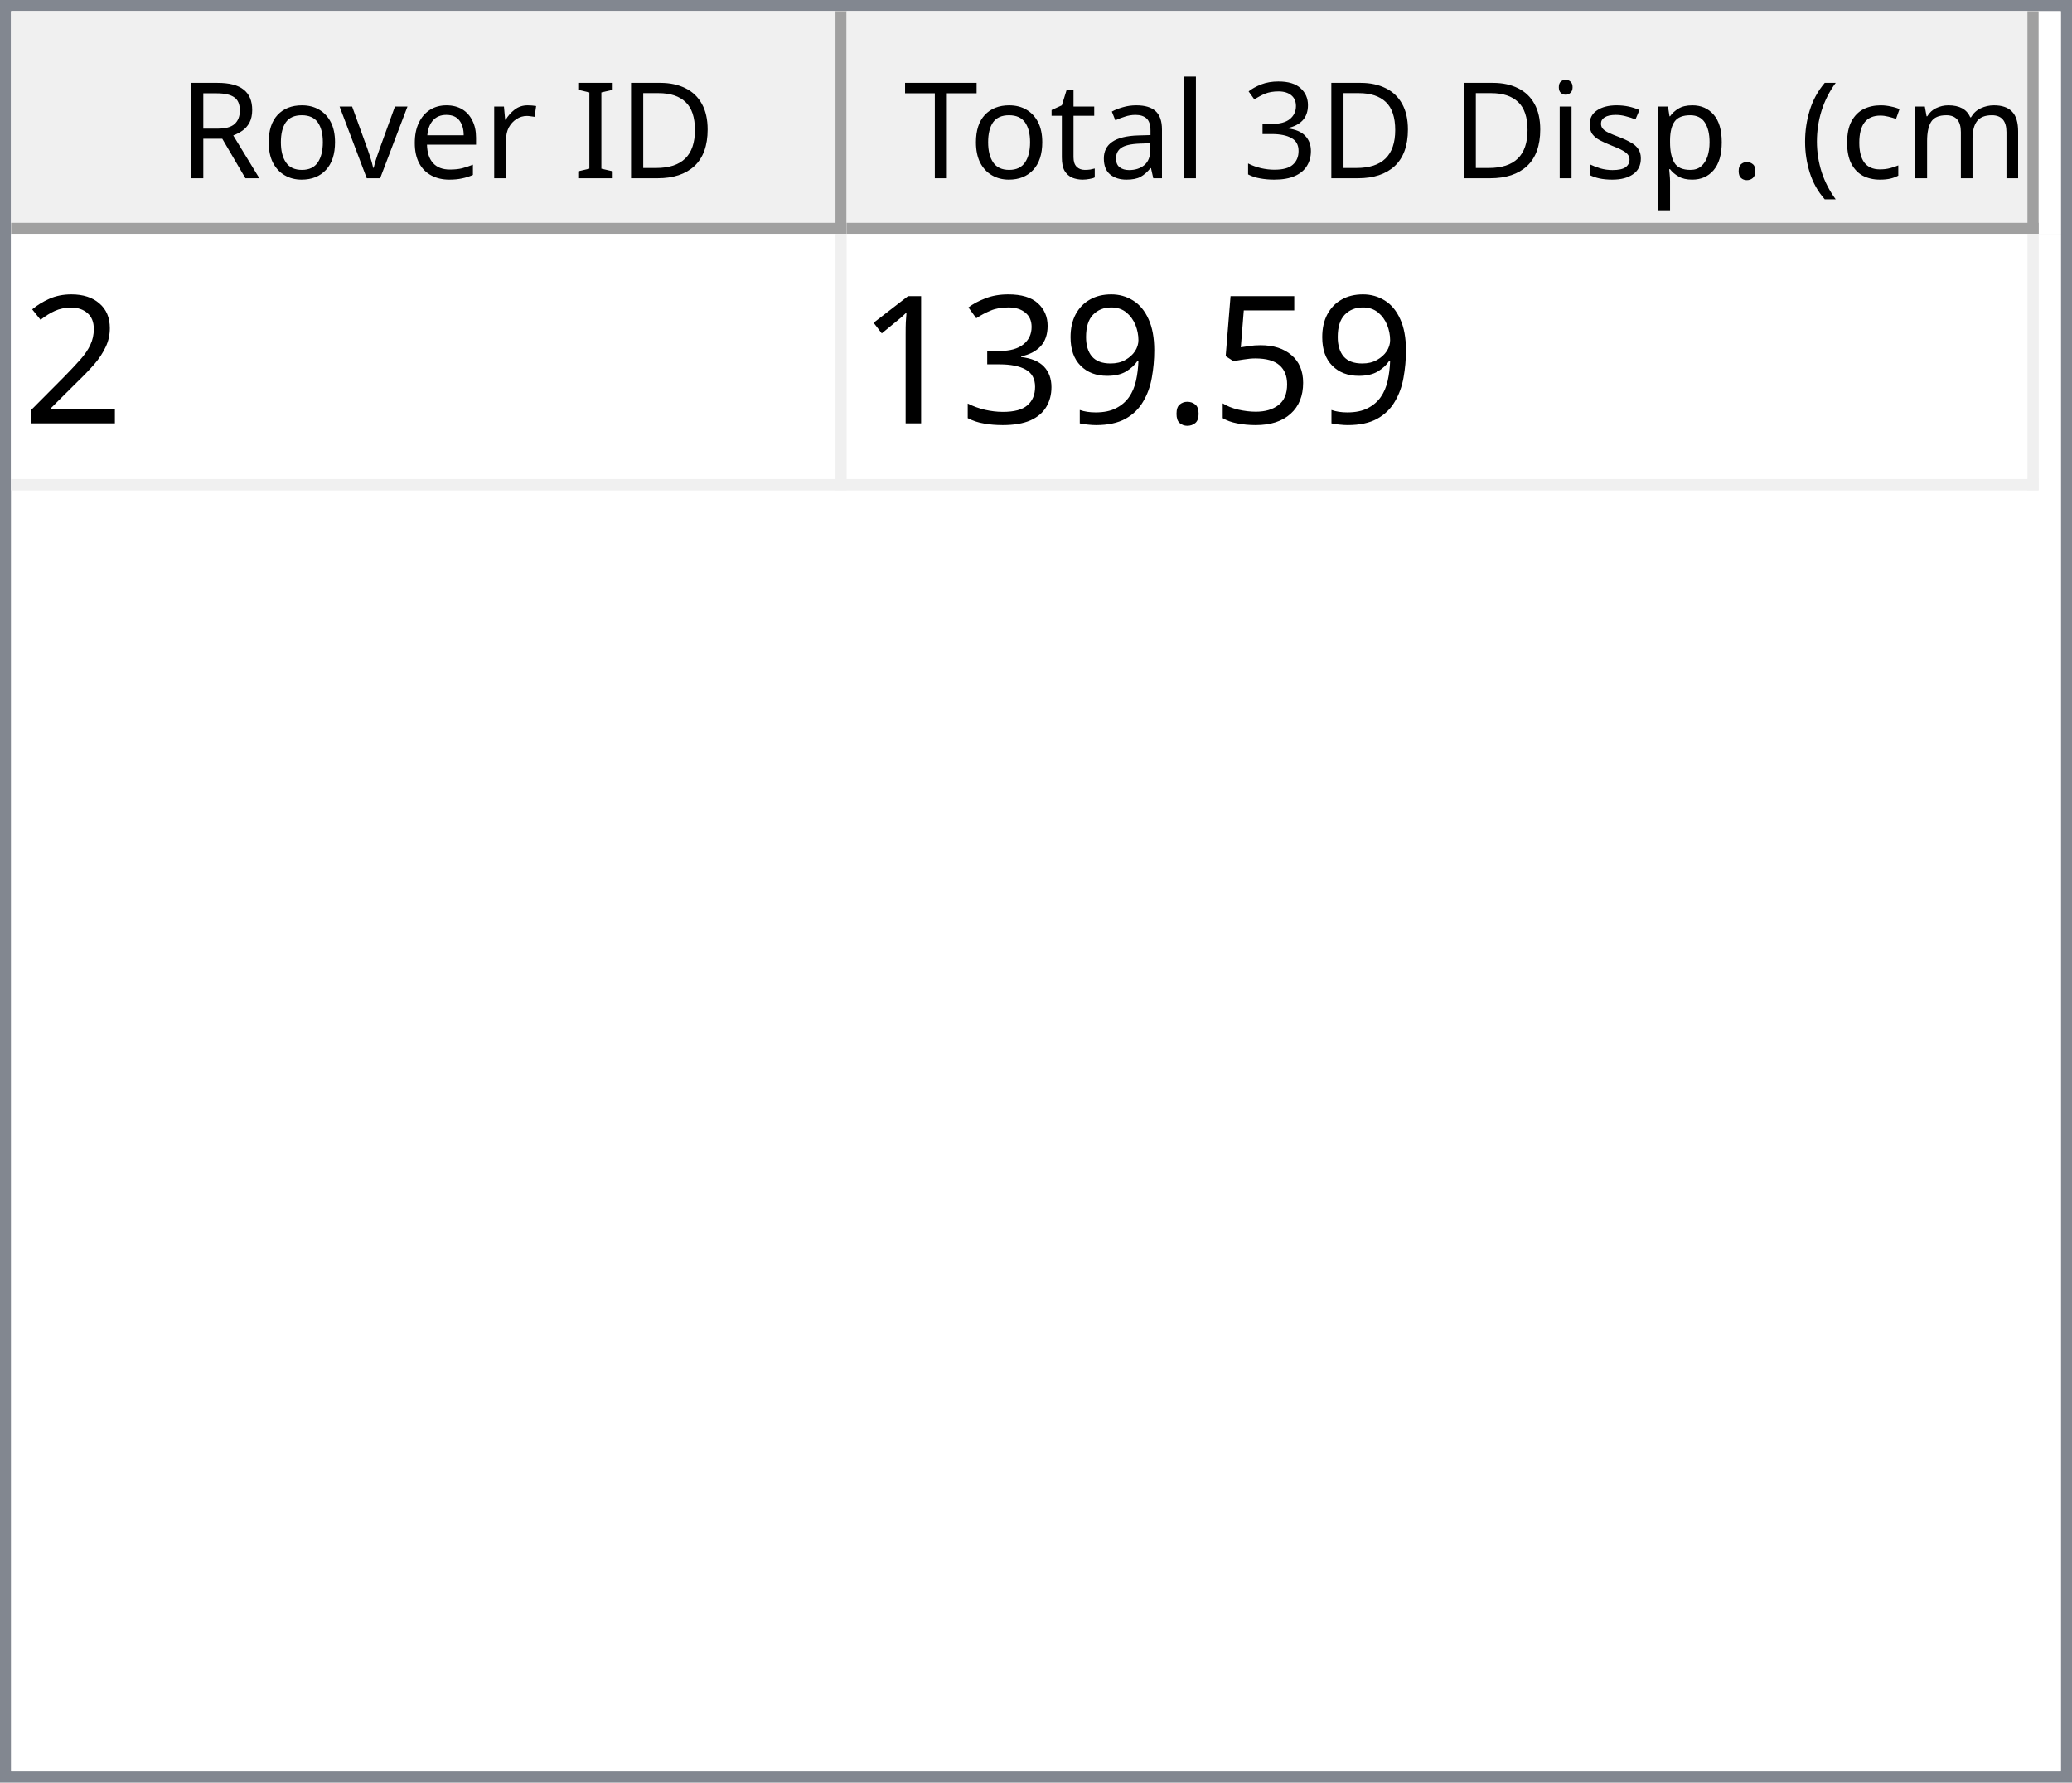
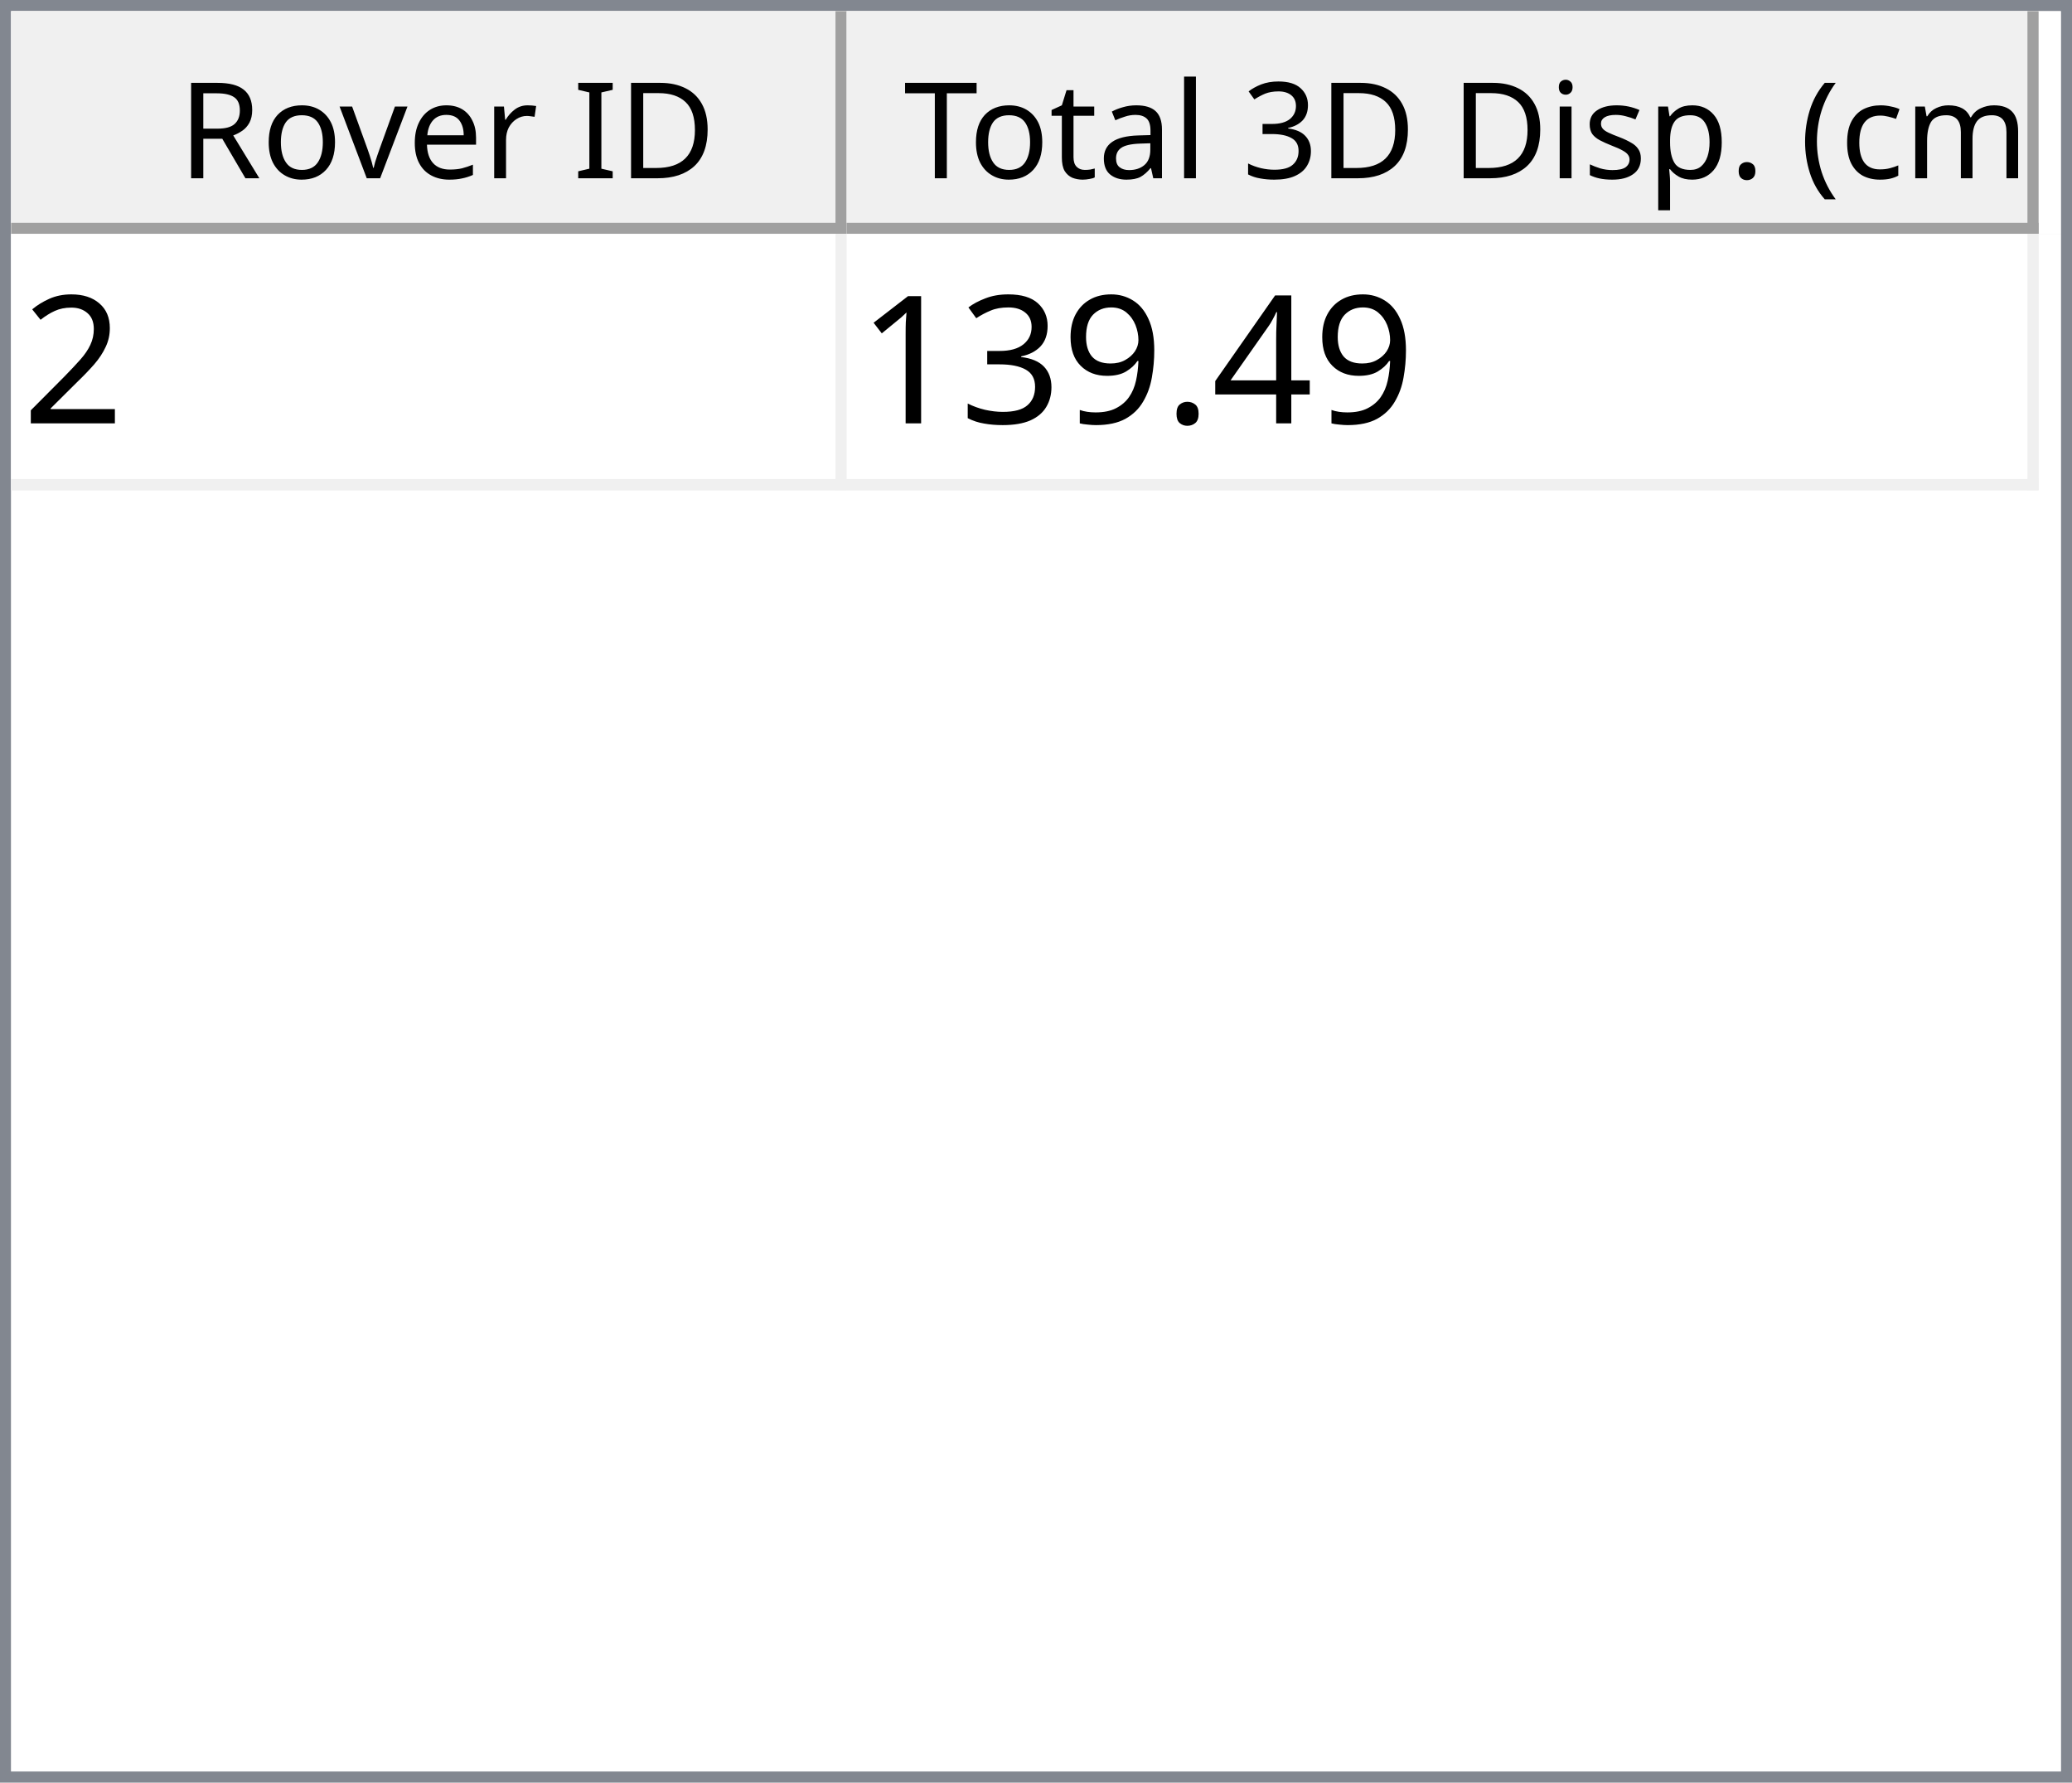
<svg xmlns="http://www.w3.org/2000/svg" style="fill-opacity:1; color-rendering:auto; color-interpolation:auto; text-rendering:auto; stroke:black; stroke-linecap:square; stroke-miterlimit:10; shape-rendering:auto; stroke-opacity:1; fill:black; stroke-dasharray:none; font-weight:normal; stroke-width:1; font-family:'Dialog'; font-style:normal; stroke-linejoin:miter; font-size:12px; stroke-dashoffset:0; image-rendering:auto;" width="186" height="160">
  <defs id="genericDefs" />
  <g>
    <defs id="defs1">
      <clipPath clipPathUnits="userSpaceOnUse" id="clipPath1">
        <path d="M0 0 L186 0 L186 160 L0 160 L0 0 Z" />
      </clipPath>
      <clipPath clipPathUnits="userSpaceOnUse" id="clipPath2">
        <path d="M0 0 L0 160 L186 160 L186 0 Z" />
      </clipPath>
      <clipPath clipPathUnits="userSpaceOnUse" id="clipPath3">
        <path d="M0 0 L0 20 L184 20 L184 0 Z" />
      </clipPath>
      <clipPath clipPathUnits="userSpaceOnUse" id="clipPath4">
        <path d="M0 0 L0 20 L75 20 L75 0 Z" />
      </clipPath>
      <clipPath clipPathUnits="userSpaceOnUse" id="clipPath5">
        <path d="M1 1 L1 19 L74 19 L74 1 Z" />
      </clipPath>
      <clipPath clipPathUnits="userSpaceOnUse" id="clipPath6">
        <path d="M0 0 L0 18 L73 18 L73 0 Z" />
      </clipPath>
      <clipPath clipPathUnits="userSpaceOnUse" id="clipPath7">
        <path d="M-0.5 -0.5 L-0.5 19.5 L74.5 19.5 L74.5 -0.5 Z" />
      </clipPath>
      <clipPath clipPathUnits="userSpaceOnUse" id="clipPath8">
        <path d="M0 0 L0 20 L107 20 L107 0 Z" />
      </clipPath>
      <clipPath clipPathUnits="userSpaceOnUse" id="clipPath9">
        <path d="M1 1 L1 19 L106 19 L106 1 Z" />
      </clipPath>
      <clipPath clipPathUnits="userSpaceOnUse" id="clipPath10">
        <path d="M0 0 L0 18 L105 18 L105 0 Z" />
      </clipPath>
      <clipPath clipPathUnits="userSpaceOnUse" id="clipPath11">
        <path d="M-0.5 -0.5 L-0.5 19.5 L106.5 19.5 L106.5 -0.5 Z" />
      </clipPath>
      <clipPath clipPathUnits="userSpaceOnUse" id="clipPath12">
        <path d="M0 0 L0 138 L184 138 L184 0 Z" />
      </clipPath>
      <clipPath clipPathUnits="userSpaceOnUse" id="clipPath13">
        <path d="M0 0 L0 23 L182 23 L182 0 Z" />
      </clipPath>
      <clipPath clipPathUnits="userSpaceOnUse" id="clipPath14">
        <path d="M-0.5 -0.5 L-0.5 22.5 L181.5 22.5 L181.5 -0.5 Z" />
      </clipPath>
      <clipPath clipPathUnits="userSpaceOnUse" id="clipPath15">
        <path d="M0 0 L0 22 L74 22 L74 0 Z" />
      </clipPath>
      <clipPath clipPathUnits="userSpaceOnUse" id="clipPath16">
        <path d="M0 0 L0 22 L106 22 L106 0 Z" />
      </clipPath>
      <font horiz-adv-x="64.551" id="font1">
        <font-face ascent="107.91" descent="25.098" units-per-em="100" style="font-style:normal; font-family:Segoe UI; font-weight:normal;" />
        <missing-glyph horiz-adv-x="64.551" d="M8.109 0 L8.109 68.266 L56.453 68.266 L56.453 0 L8.109 0 ZM15.328 7.234 L49.219 7.234 L49.219 61.031 L15.328 61.031 L15.328 7.234 Z" />
        <glyph unicode="D" horiz-adv-x="70.117" d="M9.188 0 L9.188 70.016 L28.516 70.016 Q65.531 70.016 65.531 35.891 Q65.531 19.672 55.25 9.836 Q44.969 0 27.734 0 L9.188 0 ZM17.391 62.594 L17.391 7.422 L27.828 7.422 Q41.609 7.422 49.273 14.797 Q56.938 22.172 56.938 35.688 Q56.938 62.594 28.328 62.594 L17.391 62.594 Z" />
        <glyph unicode="I" horiz-adv-x="26.611" d="M17.391 0 L9.188 0 L9.188 70.016 L17.391 70.016 L17.391 0 Z" />
        <glyph unicode=" " horiz-adv-x="27.393" d="" />
        <glyph unicode="r" horiz-adv-x="34.766" d="M34.188 41.891 Q32.078 43.5 28.125 43.5 Q23 43.5 19.555 38.672 Q16.109 33.844 16.109 25.484 L16.109 0 L8.109 0 L8.109 50 L16.109 50 L16.109 39.703 L16.312 39.703 Q18.016 44.969 21.531 47.922 Q25.047 50.875 29.391 50.875 Q32.516 50.875 34.188 50.203 L34.188 41.891 Z" />
        <glyph unicode="e" horiz-adv-x="52.295" d="M48.297 23 L12.984 23 Q13.188 14.656 17.484 10.109 Q21.781 5.562 29.297 5.562 Q37.75 5.562 44.828 11.141 L44.828 3.609 Q38.234 -1.172 27.391 -1.172 Q16.797 -1.172 10.742 5.641 Q4.688 12.453 4.688 24.812 Q4.688 36.469 11.305 43.82 Q17.922 51.172 27.734 51.172 Q37.547 51.172 42.922 44.828 Q48.297 38.484 48.297 27.203 L48.297 23 ZM40.094 29.781 Q40.047 36.719 36.75 40.578 Q33.453 44.438 27.594 44.438 Q21.922 44.438 17.969 40.383 Q14.016 36.328 13.094 29.781 L40.094 29.781 Z" />
        <glyph unicode="v" horiz-adv-x="47.9" d="M47.406 50 L27.484 0 L19.625 0 L0.688 50 L9.469 50 L22.172 13.672 Q23.578 9.672 23.922 6.688 L24.125 6.688 Q24.609 10.453 25.688 13.484 L38.969 50 L47.406 50 Z" />
        <glyph unicode="o" horiz-adv-x="58.594" d="M29 -1.172 Q17.922 -1.172 11.305 5.836 Q4.688 12.844 4.688 24.422 Q4.688 37.016 11.57 44.094 Q18.453 51.172 30.172 51.172 Q41.359 51.172 47.633 44.289 Q53.906 37.406 53.906 25.203 Q53.906 13.234 47.141 6.031 Q40.375 -1.172 29 -1.172 ZM29.594 44.438 Q21.875 44.438 17.383 39.188 Q12.891 33.938 12.891 24.703 Q12.891 15.828 17.43 10.695 Q21.969 5.562 29.594 5.562 Q37.359 5.562 41.531 10.594 Q45.703 15.625 45.703 24.906 Q45.703 34.281 41.531 39.359 Q37.359 44.438 29.594 44.438 Z" />
        <glyph unicode="R" horiz-adv-x="59.814" d="M59.375 0 L49.609 0 L37.891 19.625 Q36.281 22.359 34.766 24.289 Q33.25 26.219 31.664 27.438 Q30.078 28.656 28.25 29.219 Q26.422 29.781 24.125 29.781 L17.391 29.781 L17.391 0 L9.188 0 L9.188 70.016 L30.078 70.016 Q34.672 70.016 38.555 68.867 Q42.438 67.719 45.289 65.375 Q48.141 63.031 49.758 59.547 Q51.375 56.062 51.375 51.375 Q51.375 47.703 50.273 44.656 Q49.172 41.609 47.148 39.211 Q45.125 36.812 42.266 35.133 Q39.406 33.453 35.844 32.516 L35.844 32.328 Q37.594 31.547 38.891 30.547 Q40.188 29.547 41.359 28.18 Q42.531 26.812 43.68 25.078 Q44.828 23.344 46.234 21.047 L59.375 0 ZM17.391 62.594 L17.391 37.203 L28.516 37.203 Q31.594 37.203 34.203 38.133 Q36.812 39.062 38.719 40.797 Q40.625 42.531 41.703 45.047 Q42.781 47.562 42.781 50.688 Q42.781 56.297 39.141 59.445 Q35.5 62.594 28.609 62.594 L17.391 62.594 Z" />
        <glyph unicode=")" horiz-adv-x="30.176" d="M8.297 -15.922 L1.172 -15.922 Q16.406 2.344 16.406 26.812 Q16.406 51.469 1.078 70.016 L8.297 70.016 Q23.531 52.156 23.531 26.703 Q23.531 1.375 8.297 -15.922 Z" />
        <glyph unicode="m" horiz-adv-x="86.133" d="M79.109 0 L71.094 0 L71.094 28.719 Q71.094 37.016 68.531 40.727 Q65.969 44.438 59.906 44.438 Q54.781 44.438 51.195 39.75 Q47.609 35.062 47.609 28.516 L47.609 0 L39.594 0 L39.594 29.688 Q39.594 44.438 28.219 44.438 Q22.953 44.438 19.531 40.016 Q16.109 35.594 16.109 28.516 L16.109 0 L8.109 0 L8.109 50 L16.109 50 L16.109 42.094 L16.312 42.094 Q21.625 51.172 31.844 51.172 Q36.969 51.172 40.773 48.312 Q44.578 45.453 46 40.828 Q51.562 51.172 62.594 51.172 Q79.109 51.172 79.109 30.812 L79.109 0 Z" />
        <glyph unicode="c" horiz-adv-x="46.191" d="M42.188 2.297 Q36.422 -1.172 28.516 -1.172 Q17.828 -1.172 11.258 5.789 Q4.688 12.75 4.688 23.828 Q4.688 36.188 11.766 43.68 Q18.844 51.172 30.672 51.172 Q37.25 51.172 42.281 48.734 L42.281 40.531 Q36.719 44.438 30.375 44.438 Q22.703 44.438 17.797 38.945 Q12.891 33.453 12.891 24.516 Q12.891 15.719 17.508 10.641 Q22.125 5.562 29.891 5.562 Q36.422 5.562 42.188 9.906 L42.188 2.297 Z" />
        <glyph unicode="(" horiz-adv-x="30.176" d="M29.109 -15.922 L21.969 -15.922 Q6.844 1.375 6.844 26.703 Q6.844 52.156 21.969 70.016 L29.203 70.016 Q13.875 51.469 13.875 26.812 Q13.875 2.344 29.109 -15.922 Z" />
        <glyph unicode="." horiz-adv-x="21.68" d="M10.891 -1.078 Q8.641 -1.078 7.055 0.539 Q5.469 2.156 5.469 4.391 Q5.469 6.641 7.055 8.273 Q8.641 9.906 10.891 9.906 Q13.188 9.906 14.797 8.273 Q16.406 6.641 16.406 4.391 Q16.406 2.156 14.797 0.539 Q13.188 -1.078 10.891 -1.078 Z" />
        <glyph unicode="p" horiz-adv-x="58.789" d="M16.312 7.234 L16.109 7.234 L16.109 -23 L8.109 -23 L8.109 50 L16.109 50 L16.109 41.219 L16.312 41.219 Q22.219 51.172 33.594 51.172 Q43.266 51.172 48.688 44.461 Q54.109 37.75 54.109 26.469 Q54.109 13.922 48 6.375 Q41.891 -1.172 31.297 -1.172 Q21.578 -1.172 16.312 7.234 ZM16.109 27.391 L16.109 20.406 Q16.109 14.203 20.141 9.883 Q24.172 5.562 30.375 5.562 Q37.641 5.562 41.773 11.133 Q45.906 16.703 45.906 26.609 Q45.906 34.969 42.047 39.703 Q38.188 44.438 31.594 44.438 Q24.609 44.438 20.359 39.578 Q16.109 34.719 16.109 27.391 Z" />
        <glyph unicode="s" horiz-adv-x="42.432" d="M5.078 1.812 L5.078 10.406 Q11.625 5.562 19.484 5.562 Q30.031 5.562 30.031 12.594 Q30.031 14.594 29.125 15.992 Q28.219 17.391 26.68 18.461 Q25.141 19.531 23.07 20.383 Q21 21.234 18.609 22.172 Q15.281 23.484 12.766 24.828 Q10.25 26.172 8.57 27.859 Q6.891 29.547 6.031 31.695 Q5.172 33.844 5.172 36.719 Q5.172 40.234 6.789 42.945 Q8.406 45.656 11.086 47.484 Q13.766 49.312 17.211 50.242 Q20.656 51.172 24.312 51.172 Q30.812 51.172 35.938 48.922 L35.938 40.828 Q30.422 44.438 23.25 44.438 Q21 44.438 19.195 43.922 Q17.391 43.406 16.094 42.477 Q14.797 41.547 14.086 40.258 Q13.375 38.969 13.375 37.406 Q13.375 35.453 14.086 34.133 Q14.797 32.812 16.164 31.789 Q17.531 30.766 19.484 29.938 Q21.438 29.109 23.922 28.125 Q27.25 26.859 29.883 25.516 Q32.516 24.172 34.375 22.484 Q36.234 20.797 37.234 18.602 Q38.234 16.406 38.234 13.375 Q38.234 9.672 36.602 6.938 Q34.969 4.203 32.234 2.398 Q29.5 0.594 25.93 -0.289 Q22.359 -1.172 18.453 -1.172 Q10.75 -1.172 5.078 1.812 Z" />
        <glyph unicode="i" horiz-adv-x="24.219" d="M12.203 62.703 Q10.062 62.703 8.547 64.164 Q7.031 65.625 7.031 67.875 Q7.031 70.125 8.547 71.609 Q10.062 73.094 12.203 73.094 Q14.406 73.094 15.945 71.609 Q17.484 70.125 17.484 67.875 Q17.484 65.719 15.945 64.211 Q14.406 62.703 12.203 62.703 ZM16.109 0 L8.109 0 L8.109 50 L16.109 50 L16.109 0 Z" />
        <glyph unicode="3" horiz-adv-x="53.906" d="M46.531 19.828 Q46.531 15.094 44.75 11.211 Q42.969 7.328 39.719 4.57 Q36.469 1.812 31.93 0.297 Q27.391 -1.219 21.922 -1.219 Q11.922 -1.219 6 2.594 L6 11.188 Q13.094 5.609 22.219 5.609 Q25.875 5.609 28.828 6.539 Q31.781 7.469 33.906 9.227 Q36.031 10.984 37.18 13.477 Q38.328 15.969 38.328 19.094 Q38.328 32.812 18.797 32.812 L12.984 32.812 L12.984 39.594 L18.5 39.594 Q35.797 39.594 35.797 52.484 Q35.797 64.406 22.609 64.406 Q15.188 64.406 8.688 59.422 L8.688 67.188 Q15.375 71.188 24.609 71.188 Q29 71.188 32.57 69.969 Q36.141 68.75 38.68 66.555 Q41.219 64.359 42.609 61.281 Q44 58.203 44 54.5 Q44 40.672 30.031 36.719 L30.031 36.531 Q33.594 36.141 36.625 34.797 Q39.656 33.453 41.852 31.305 Q44.047 29.156 45.289 26.25 Q46.531 23.344 46.531 19.828 Z" />
        <glyph unicode="l" horiz-adv-x="24.219" d="M16.109 0 L8.109 0 L8.109 74.031 L16.109 74.031 L16.109 0 Z" />
        <glyph unicode="a" horiz-adv-x="50.879" d="M43.891 0 L35.891 0 L35.891 7.812 L35.688 7.812 Q30.469 -1.172 20.312 -1.172 Q12.844 -1.172 8.617 2.781 Q4.391 6.734 4.391 13.281 Q4.391 27.297 20.906 29.594 L35.891 31.688 Q35.891 44.438 25.594 44.438 Q16.547 44.438 9.281 38.281 L9.281 46.484 Q16.656 51.172 26.266 51.172 Q43.891 51.172 43.891 32.516 L43.891 0 ZM35.891 25.297 L23.828 23.641 Q18.266 22.859 15.43 20.875 Q12.594 18.891 12.594 13.875 Q12.594 10.203 15.211 7.883 Q17.828 5.562 22.172 5.562 Q28.125 5.562 32.008 9.742 Q35.891 13.922 35.891 20.312 L35.891 25.297 Z" />
        <glyph unicode="t" horiz-adv-x="33.887" d="M31.297 0.484 Q28.469 -1.078 23.828 -1.078 Q10.688 -1.078 10.688 13.578 L10.688 43.172 L2.094 43.172 L2.094 50 L10.688 50 L10.688 62.203 L18.703 64.797 L18.703 50 L31.297 50 L31.297 43.172 L18.703 43.172 L18.703 14.984 Q18.703 9.969 20.414 7.82 Q22.125 5.672 26.078 5.672 Q29.109 5.672 31.297 7.328 L31.297 0.484 Z" />
        <glyph unicode="T" horiz-adv-x="52.393" d="M50.594 62.594 L30.375 62.594 L30.375 0 L22.172 0 L22.172 62.594 L2 62.594 L2 70.016 L50.594 70.016 L50.594 62.594 Z" />
      </font>
      <font horiz-adv-x="75.0" id="font2">
        <font-face ascent="100.537" descent="21.973" units-per-em="100" style="font-style:normal; font-family:sans-serif; font-weight:normal;" />
        <missing-glyph horiz-adv-x="75.0" d="M12.5 0 L12.5 62.5 L62.5 62.5 L62.5 0 L12.5 0 ZM14.062 1.562 L60.938 1.562 L60.938 60.938 L14.062 60.938 L14.062 1.562 Z" />
        <glyph unicode="2" horiz-adv-x="55.615" d="M50.344 8.453 L50.344 0 L3.031 0 Q2.938 3.172 4.047 6.109 Q5.859 10.938 9.836 15.625 Q13.812 20.312 21.344 26.469 Q33.016 36.031 37.117 41.625 Q41.219 47.219 41.219 52.203 Q41.219 57.422 37.477 61.008 Q33.734 64.594 27.734 64.594 Q21.391 64.594 17.578 60.789 Q13.766 56.984 13.719 50.25 L4.688 51.172 Q5.609 61.281 11.664 66.578 Q17.719 71.875 27.938 71.875 Q38.234 71.875 44.242 66.164 Q50.25 60.453 50.25 52 Q50.25 47.703 48.492 43.555 Q46.734 39.406 42.656 34.812 Q38.578 30.219 29.109 22.219 Q21.188 15.578 18.945 13.211 Q16.703 10.844 15.234 8.453 L50.344 8.453 Z" />
-         <glyph unicode="5" horiz-adv-x="55.615" d="M4.156 18.75 L13.375 19.531 Q14.406 12.797 18.141 9.398 Q21.875 6 27.156 6 Q33.5 6 37.891 10.789 Q42.281 15.578 42.281 23.484 Q42.281 31 38.062 35.352 Q33.844 39.703 27 39.703 Q22.75 39.703 19.336 37.773 Q15.922 35.844 13.969 32.766 L5.719 33.844 L12.641 70.609 L48.25 70.609 L48.25 62.203 L19.672 62.203 L15.828 42.969 Q22.266 47.469 29.344 47.469 Q38.719 47.469 45.164 40.969 Q51.609 34.469 51.609 24.266 Q51.609 14.547 45.953 7.469 Q39.062 -1.219 27.156 -1.219 Q17.391 -1.219 11.211 4.25 Q5.031 9.719 4.156 18.75 Z" />
+         <glyph unicode="4" horiz-adv-x="55.615" d="M32.328 0 L32.328 17.141 L1.266 17.141 L1.266 25.203 L33.938 71.578 L41.109 71.578 L41.109 25.203 L50.781 25.203 L50.781 17.141 L41.109 17.141 L41.109 0 L32.328 0 ZM32.328 25.203 L32.328 57.469 L9.906 25.203 L32.328 25.203 Z" />
        <glyph unicode="." horiz-adv-x="27.783" d="M9.078 0 L9.078 10.016 L19.094 10.016 L19.094 0 L9.078 0 Z" />
        <glyph unicode="9" horiz-adv-x="55.615" d="M5.469 16.547 L13.922 17.328 Q14.984 11.375 18.016 8.688 Q21.047 6 25.781 6 Q29.828 6 32.883 7.859 Q35.938 9.719 37.891 12.82 Q39.844 15.922 41.164 21.195 Q42.484 26.469 42.484 31.938 Q42.484 32.516 42.438 33.688 Q39.797 29.5 35.234 26.883 Q30.672 24.266 25.344 24.266 Q16.453 24.266 10.305 30.711 Q4.156 37.156 4.156 47.703 Q4.156 58.594 10.578 65.234 Q17 71.875 26.656 71.875 Q33.641 71.875 39.43 68.117 Q45.219 64.359 48.219 57.398 Q51.219 50.438 51.219 37.25 Q51.219 23.531 48.242 15.406 Q45.266 7.281 39.383 3.031 Q33.5 -1.219 25.594 -1.219 Q17.188 -1.219 11.867 3.445 Q6.547 8.109 5.469 16.547 ZM41.453 48.141 Q41.453 55.719 37.43 60.156 Q33.406 64.594 27.734 64.594 Q21.875 64.594 17.531 59.812 Q13.188 55.031 13.188 47.406 Q13.188 40.578 17.312 36.305 Q21.438 32.031 27.484 32.031 Q33.594 32.031 37.523 36.305 Q41.453 40.578 41.453 48.141 Z" />
        <glyph unicode="3" horiz-adv-x="55.615" d="M4.203 18.891 L12.984 20.062 Q14.5 12.594 18.141 9.297 Q21.781 6 27 6 Q33.203 6 37.477 10.297 Q41.75 14.594 41.75 20.953 Q41.75 27 37.797 30.93 Q33.844 34.859 27.734 34.859 Q25.25 34.859 21.531 33.891 L22.516 41.609 Q23.391 41.5 23.922 41.5 Q29.547 41.5 34.039 44.43 Q38.531 47.359 38.531 53.469 Q38.531 58.297 35.258 61.477 Q31.984 64.656 26.812 64.656 Q21.688 64.656 18.266 61.43 Q14.844 58.203 13.875 51.766 L5.078 53.328 Q6.688 62.156 12.398 67.016 Q18.109 71.875 26.609 71.875 Q32.469 71.875 37.398 69.359 Q42.328 66.844 44.945 62.5 Q47.562 58.156 47.562 53.266 Q47.562 48.641 45.07 44.828 Q42.578 41.016 37.703 38.766 Q44.047 37.312 47.562 32.695 Q51.078 28.078 51.078 21.141 Q51.078 11.766 44.242 5.25 Q37.406 -1.266 26.953 -1.266 Q17.531 -1.266 11.305 4.352 Q5.078 9.969 4.203 18.891 Z" />
        <glyph unicode="1" horiz-adv-x="55.615" d="M37.25 0 L28.469 0 L28.469 56 Q25.297 52.984 20.141 49.953 Q14.984 46.922 10.891 45.406 L10.891 53.906 Q18.266 57.375 23.781 62.305 Q29.297 67.234 31.594 71.875 L37.25 71.875 L37.25 0 Z" />
      </font>
    </defs>
    <g style="fill:white; stroke:white;">
      <rect x="0" y="0" width="186" style="clip-path:url(#clipPath1); stroke:none;" height="160" />
    </g>
    <g style="fill:white; text-rendering:optimizeSpeed; color-rendering:optimizeSpeed; image-rendering:optimizeSpeed; shape-rendering:crispEdges; stroke:white; color-interpolation:sRGB;">
      <rect x="0" width="186" height="160" y="0" style="stroke:none;" />
      <path style="stroke:none;" d="M0 160 L186 160 L186 0 L0 0 Z" />
    </g>
    <g style="fill:rgb(240,240,240); font-family:'Segoe UI'; stroke:rgb(240,240,240);">
      <rect x="0" y="0" width="186" style="clip-path:url(#clipPath2); stroke:none;" height="160" />
    </g>
    <g style="fill:rgb(130,135,144); font-family:'Segoe UI'; stroke:rgb(130,135,144);">
      <path d="M0 0 L186 0 L186 160 L0 160 L0 0 ZM1 1 L185 1 L185 159 L1 159 L1 1 Z" style="fill-rule:evenodd; clip-path:url(#clipPath2); stroke:none;" />
    </g>
    <g style="fill:white; font-family:'Segoe UI'; stroke:white;" transform="translate(1,1)">
      <rect x="0" y="0" width="184" style="clip-path:url(#clipPath3); stroke:none;" height="20" />
    </g>
    <g style="fill:rgb(240,240,240); font-family:'Segoe UI'; stroke:rgb(240,240,240);" transform="translate(1,1)">
      <rect x="0" y="0" width="75" style="clip-path:url(#clipPath4); stroke:none;" height="20" />
    </g>
    <g style="font-family:'Segoe UI';" transform="translate(2,2)">
      <text x="14" xml:space="preserve" y="14" style="clip-path:url(#clipPath6); stroke:none;">Rover ID</text>
    </g>
    <g style="fill:rgb(160,160,160); font-family:'Segoe UI'; stroke:rgb(160,160,160); stroke-linejoin:bevel;" transform="translate(1.5,1.5)">
      <line x1="74" x2="74" y1="0" style="fill:none; clip-path:url(#clipPath7);" y2="19" />
    </g>
    <g style="fill:rgb(160,160,160); font-family:'Segoe UI'; stroke:rgb(160,160,160); stroke-linejoin:bevel;" transform="matrix(1,0,0,1,1,1) translate(0.5,0.5)">
      <line x1="0" x2="74" y1="19" style="fill:none; clip-path:url(#clipPath7);" y2="19" />
    </g>
    <g style="fill:rgb(240,240,240); font-family:'Segoe UI'; stroke:rgb(240,240,240);" transform="translate(76,1)">
      <rect x="0" y="0" width="107" style="clip-path:url(#clipPath8); stroke:none;" height="20" />
    </g>
    <g style="font-family:'Segoe UI';" transform="translate(77,2)">
      <text x="1" xml:space="preserve" y="14" style="clip-path:url(#clipPath10); stroke:none;"> Total 3D Disp. (cm)</text>
    </g>
    <g style="fill:rgb(160,160,160); font-family:'Segoe UI'; stroke:rgb(160,160,160); stroke-linejoin:bevel;" transform="translate(76.5,1.5)">
      <line x1="106" x2="106" y1="0" style="fill:none; clip-path:url(#clipPath11);" y2="19" />
    </g>
    <g style="fill:rgb(160,160,160); font-family:'Segoe UI'; stroke:rgb(160,160,160); stroke-linejoin:bevel;" transform="matrix(1,0,0,1,76,1) translate(0.5,0.5)">
      <line x1="0" x2="106" y1="19" style="fill:none; clip-path:url(#clipPath11);" y2="19" />
    </g>
    <g style="fill:white; font-family:'Segoe UI'; stroke:white;" transform="translate(1,21)">
      <rect x="0" y="0" width="184" style="clip-path:url(#clipPath12); stroke:none;" height="138" />
    </g>
    <g style="fill:rgb(240,240,240); font-size:16px; font-family:sans-serif; stroke:rgb(240,240,240);" transform="translate(1,21)">
      <rect x="0" y="0" width="182" style="clip-path:url(#clipPath13); stroke:none;" height="23" />
      <line transform="translate(0.5,0.5)" x1="0" x2="181" y1="22" style="clip-path:url(#clipPath14); fill:none; stroke-linejoin:bevel;" y2="22" />
    </g>
    <g transform="matrix(1,0,0,1,1,21) translate(0.5,0.5)" style="fill:rgb(240,240,240); font-size:16px; font-family:sans-serif; stroke:rgb(240,240,240); stroke-linejoin:bevel;">
      <line x1="74" x2="74" y1="0" style="fill:none; clip-path:url(#clipPath14);" y2="22" />
    </g>
    <g transform="matrix(1,0,0,1,1,21) translate(0.5,0.5)" style="fill:rgb(240,240,240); font-size:16px; font-family:sans-serif; stroke:rgb(240,240,240); stroke-linejoin:bevel;">
      <line x1="181" x2="181" y1="0" style="fill:none; clip-path:url(#clipPath14);" y2="22" />
    </g>
    <g style="fill:white; font-size:16px; font-family:sans-serif; stroke:white;" transform="matrix(1,0,0,1,1,21)">
      <rect x="0" y="0" width="74" style="clip-path:url(#clipPath15); stroke:none;" height="22" />
      <text x="1" y="17" style="fill:black; clip-path:url(#clipPath15); stroke:none;" xml:space="preserve">2</text>
    </g>
    <g style="fill:white; font-size:16px; font-family:sans-serif; stroke:white;" transform="matrix(1,0,0,1,1,21) translate(75,0)">
      <rect x="0" y="0" width="106" style="clip-path:url(#clipPath16); stroke:none;" height="22" />
-       <text x="1" y="17" style="fill:black; clip-path:url(#clipPath16); stroke:none;" xml:space="preserve">139.59</text>
+       <text x="1" y="17" style="fill:black; clip-path:url(#clipPath16); stroke:none;" xml:space="preserve">139.49</text>
    </g>
  </g>
</svg>
